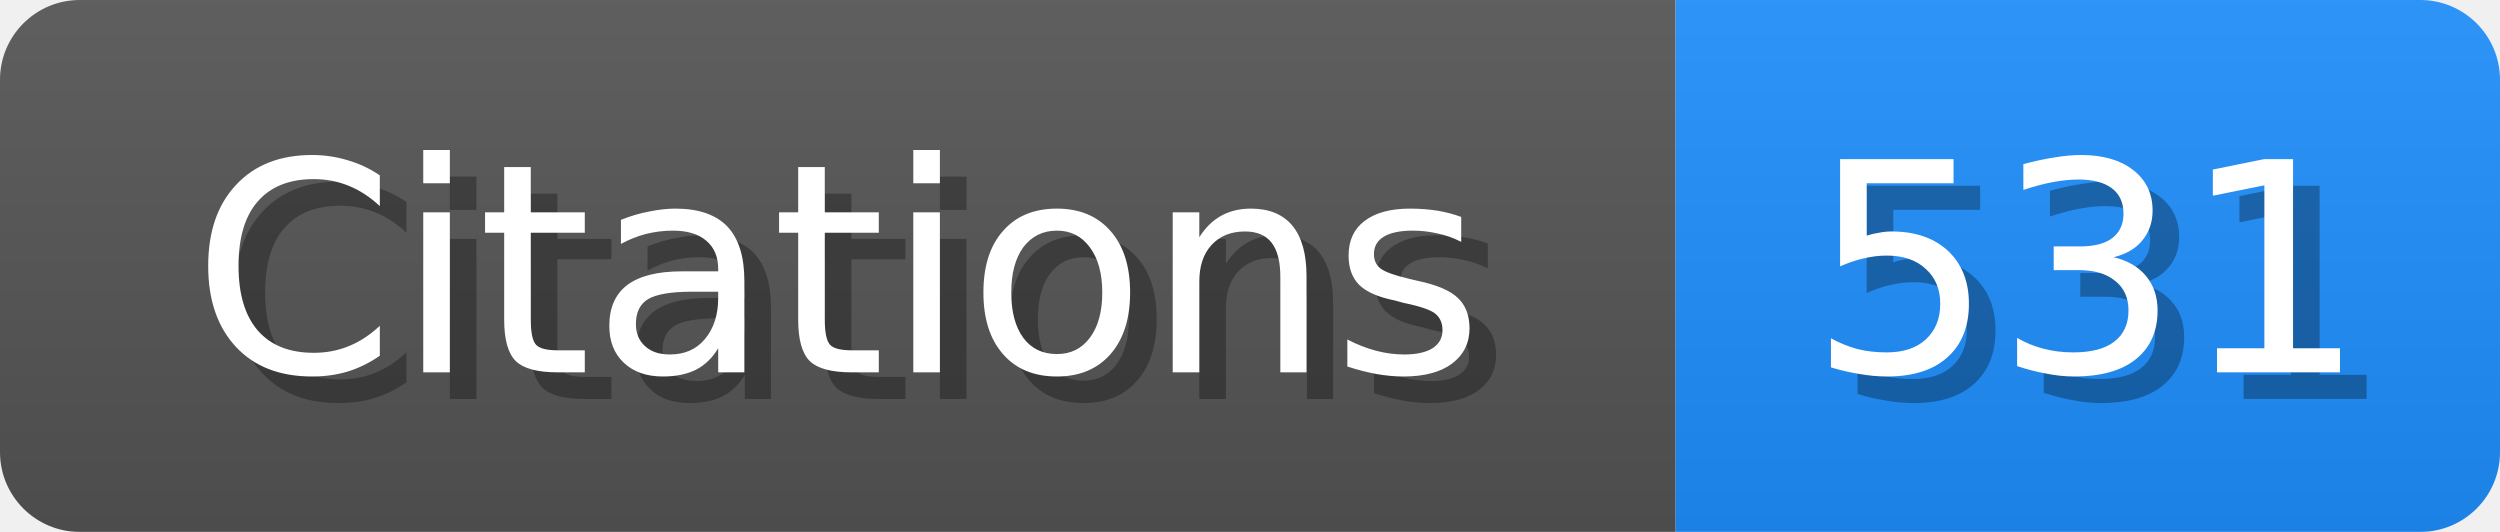
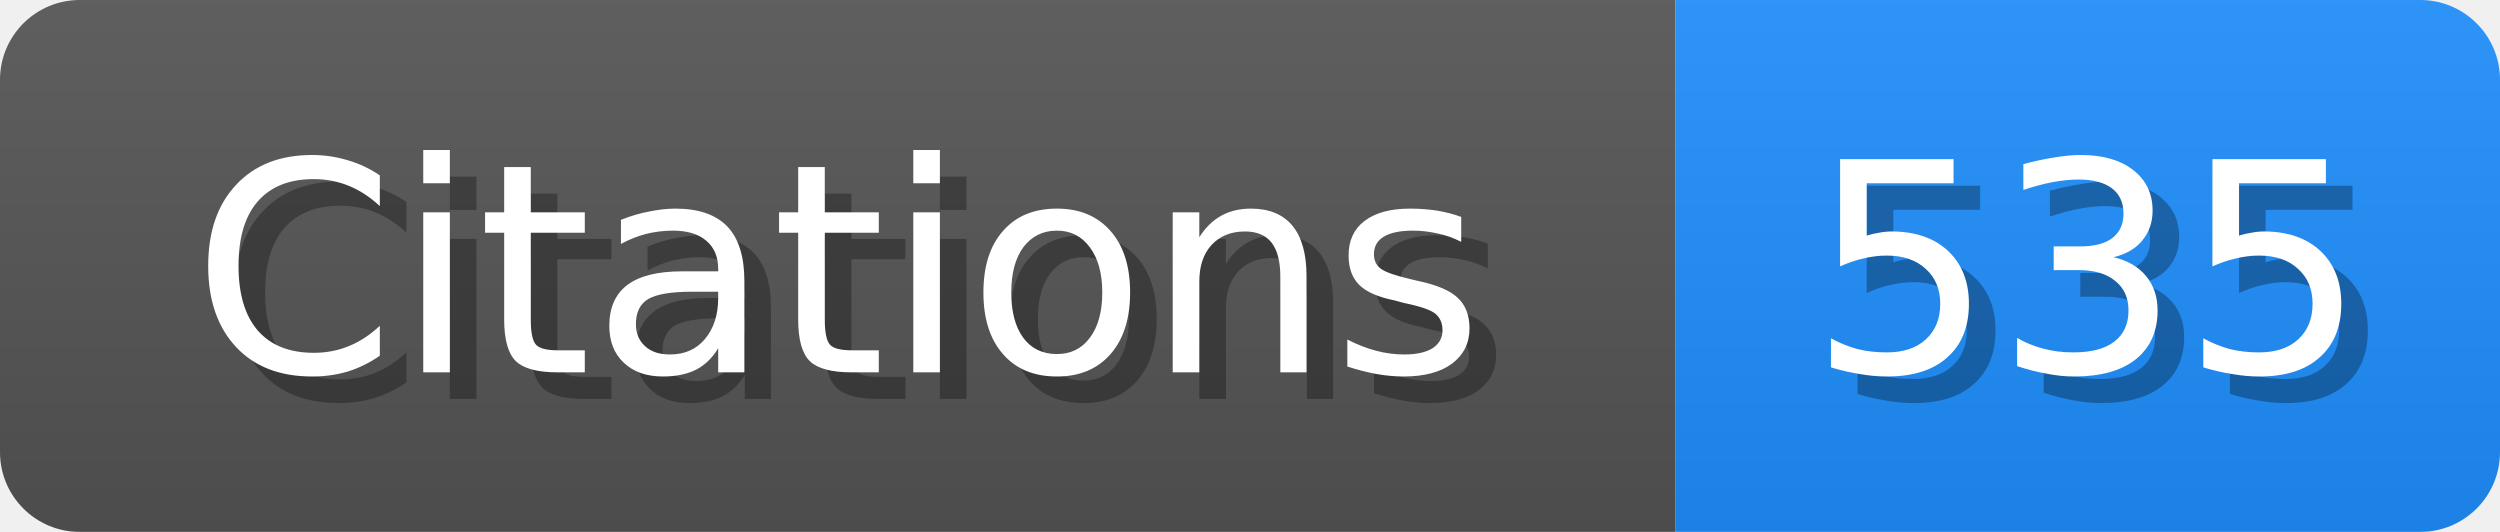
<svg xmlns="http://www.w3.org/2000/svg" width="94" height="20">
  <linearGradient id="b" x2="0" y2="100%">
    <stop offset="0" stop-color="#bbb" stop-opacity=".1" />
    <stop offset="1" stop-opacity=".1" />
  </linearGradient>
  <mask id="anybadge_1">
    <rect width="94" height="20" rx="3" fill="#fff" />
  </mask>
  <g mask="url(#anybadge_1)">
    <path fill="#555" d="M0 0h63v20H0z" />
    <path fill="#1E90FF" d="M63 0h31v20H63z" />
    <path fill="url(#b)" d="M0 0h94v20H0z" />
  </g>
  <g fill="#fff" text-anchor="middle" font-family="DejaVu Sans,Verdana,Geneva,sans-serif" font-size="11">
    <text x="32.5" y="15" fill="#010101" fill-opacity=".3">Citations</text>
    <text x="31.5" y="14">Citations</text>
  </g>
  <g fill="#fff" text-anchor="middle" font-family="DejaVu Sans,Verdana,Geneva,sans-serif" font-size="11">
-     <text x="79.5" y="15" fill="#010101" fill-opacity=".3">531</text>
-     <text x="78.5" y="14">531</text>
+     <text x="79.5" y="15" fill="#010101" fill-opacity=".3">535</text>
+     <text x="78.5" y="14">535</text>
  </g>
</svg>
